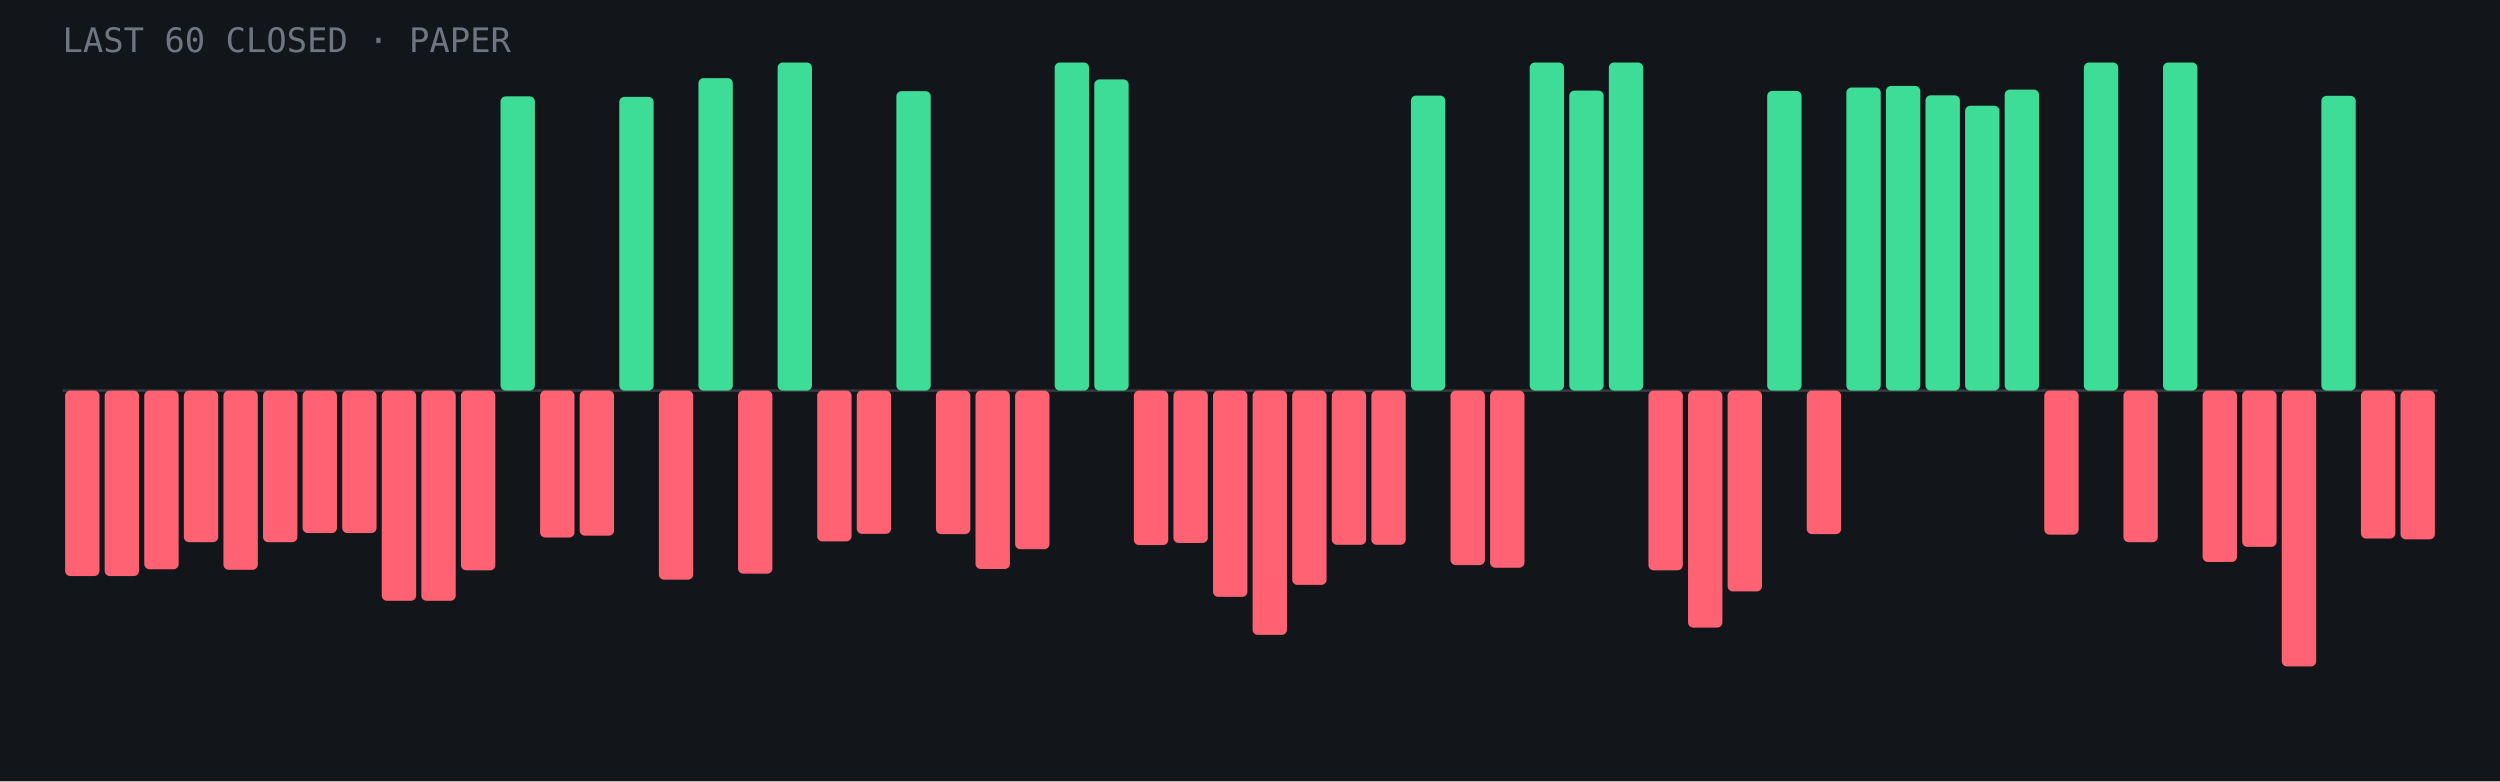
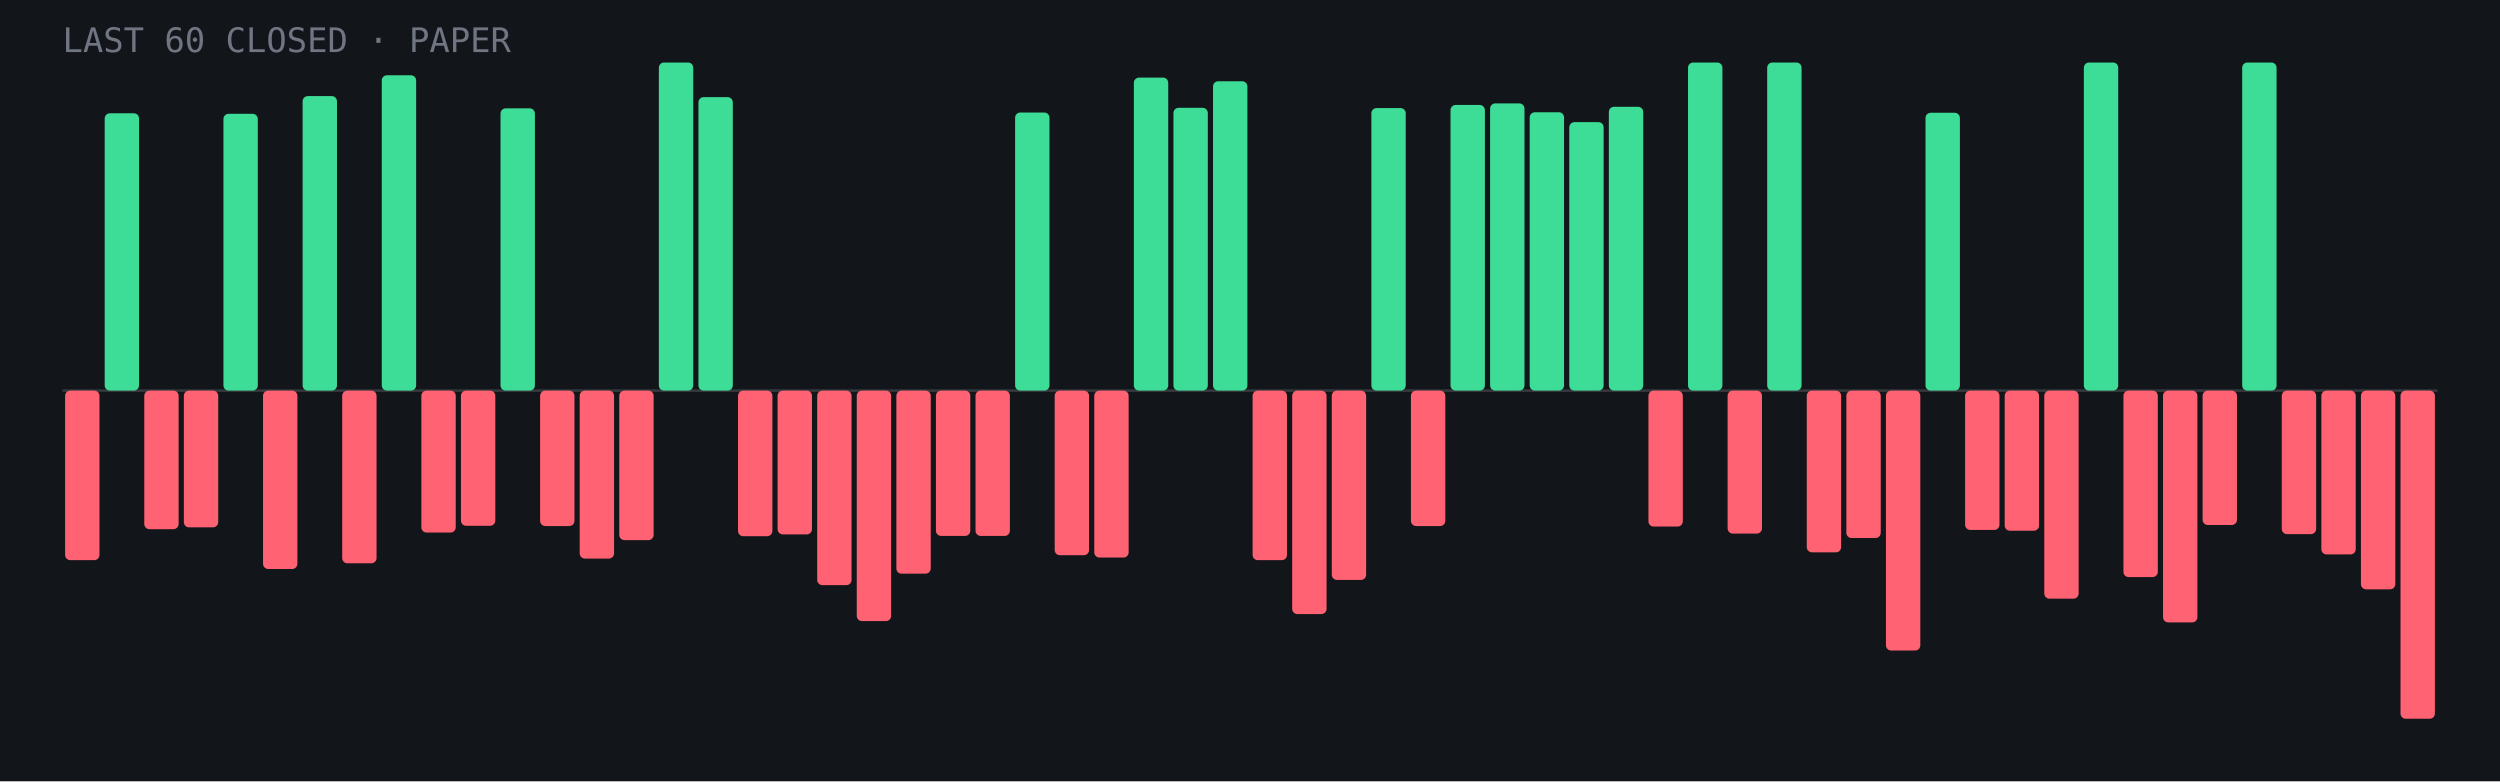
- <svg xmlns="http://www.w3.org/2000/svg" viewBox="0 0 960 300" role="img" aria-label="Last 60 closed paper trades: 20 wins, 40 losses">
+ <svg xmlns="http://www.w3.org/2000/svg" viewBox="0 0 960 300" role="img" aria-label="Last 60 closed paper trades: 22 wins, 38 losses">
  <rect width="960" height="300" fill="#12151a" />
  <line x1="24" y1="150.0" x2="936" y2="150.0" stroke="#fff" stroke-opacity=".15" />
-   <rect x="25.0" y="150.0" width="13.2" height="71.2" rx="2" fill="#ff6272" />
-   <rect x="40.2" y="150.0" width="13.2" height="71.2" rx="2" fill="#ff6272" />
-   <rect x="55.4" y="150.0" width="13.2" height="68.6" rx="2" fill="#ff6272" />
-   <rect x="70.6" y="150.0" width="13.2" height="58.2" rx="2" fill="#ff6272" />
-   <rect x="85.8" y="150.0" width="13.2" height="68.8" rx="2" fill="#ff6272" />
-   <rect x="101.0" y="150.0" width="13.2" height="58.2" rx="2" fill="#ff6272" />
-   <rect x="116.2" y="150.0" width="13.2" height="54.7" rx="2" fill="#ff6272" />
-   <rect x="131.4" y="150.0" width="13.2" height="54.7" rx="2" fill="#ff6272" />
-   <rect x="146.6" y="150.0" width="13.2" height="80.7" rx="2" fill="#ff6272" />
-   <rect x="161.8" y="150.0" width="13.2" height="80.7" rx="2" fill="#ff6272" />
-   <rect x="177.0" y="150.0" width="13.2" height="69.0" rx="2" fill="#ff6272" />
-   <rect x="192.2" y="37.0" width="13.2" height="113.0" rx="2" fill="#3ddc97" />
-   <rect x="207.4" y="150.0" width="13.2" height="56.4" rx="2" fill="#ff6272" />
-   <rect x="222.6" y="150.0" width="13.2" height="55.7" rx="2" fill="#ff6272" />
-   <rect x="237.8" y="37.2" width="13.2" height="112.8" rx="2" fill="#3ddc97" />
-   <rect x="253.0" y="150.0" width="13.2" height="72.6" rx="2" fill="#ff6272" />
-   <rect x="268.2" y="30.0" width="13.2" height="120.0" rx="2" fill="#3ddc97" />
-   <rect x="283.4" y="150.0" width="13.2" height="70.3" rx="2" fill="#ff6272" />
-   <rect x="298.6" y="24.0" width="13.2" height="126.0" rx="2" fill="#3ddc97" />
-   <rect x="313.8" y="150.0" width="13.2" height="57.9" rx="2" fill="#ff6272" />
-   <rect x="329.0" y="150.0" width="13.2" height="55.0" rx="2" fill="#ff6272" />
-   <rect x="344.2" y="35.0" width="13.2" height="115.0" rx="2" fill="#3ddc97" />
-   <rect x="359.4" y="150.0" width="13.2" height="55.1" rx="2" fill="#ff6272" />
-   <rect x="374.6" y="150.0" width="13.2" height="68.5" rx="2" fill="#ff6272" />
-   <rect x="389.8" y="150.0" width="13.2" height="60.9" rx="2" fill="#ff6272" />
-   <rect x="405.0" y="24.0" width="13.2" height="126.0" rx="2" fill="#3ddc97" />
-   <rect x="420.2" y="30.5" width="13.2" height="119.5" rx="2" fill="#3ddc97" />
-   <rect x="435.4" y="150.0" width="13.2" height="59.3" rx="2" fill="#ff6272" />
-   <rect x="450.6" y="150.0" width="13.2" height="58.5" rx="2" fill="#ff6272" />
-   <rect x="465.8" y="150.0" width="13.2" height="79.2" rx="2" fill="#ff6272" />
-   <rect x="481.0" y="150.0" width="13.2" height="93.8" rx="2" fill="#ff6272" />
-   <rect x="496.2" y="150.0" width="13.2" height="74.6" rx="2" fill="#ff6272" />
-   <rect x="511.4" y="150.0" width="13.2" height="59.2" rx="2" fill="#ff6272" />
-   <rect x="526.6" y="150.0" width="13.2" height="59.2" rx="2" fill="#ff6272" />
-   <rect x="541.8" y="36.7" width="13.2" height="113.3" rx="2" fill="#3ddc97" />
-   <rect x="557.0" y="150.0" width="13.2" height="67.0" rx="2" fill="#ff6272" />
-   <rect x="572.2" y="150.0" width="13.2" height="68.0" rx="2" fill="#ff6272" />
-   <rect x="587.4" y="24.0" width="13.2" height="126.0" rx="2" fill="#3ddc97" />
-   <rect x="602.6" y="34.8" width="13.2" height="115.2" rx="2" fill="#3ddc97" />
-   <rect x="617.8" y="24.0" width="13.2" height="126.0" rx="2" fill="#3ddc97" />
-   <rect x="633.0" y="150.0" width="13.2" height="69.0" rx="2" fill="#ff6272" />
-   <rect x="648.2" y="150.0" width="13.2" height="91.0" rx="2" fill="#ff6272" />
-   <rect x="663.4" y="150.0" width="13.2" height="77.1" rx="2" fill="#ff6272" />
-   <rect x="678.6" y="34.9" width="13.2" height="115.1" rx="2" fill="#3ddc97" />
-   <rect x="693.8" y="150.0" width="13.2" height="55.1" rx="2" fill="#ff6272" />
-   <rect x="709.0" y="33.6" width="13.2" height="116.4" rx="2" fill="#3ddc97" />
-   <rect x="724.2" y="33.0" width="13.2" height="117.0" rx="2" fill="#3ddc97" />
-   <rect x="739.4" y="36.6" width="13.2" height="113.4" rx="2" fill="#3ddc97" />
-   <rect x="754.6" y="40.6" width="13.2" height="109.4" rx="2" fill="#3ddc97" />
-   <rect x="769.8" y="34.4" width="13.2" height="115.6" rx="2" fill="#3ddc97" />
-   <rect x="785.0" y="150.0" width="13.2" height="55.3" rx="2" fill="#ff6272" />
+   <rect x="25.0" y="150.0" width="13.2" height="65.1" rx="2" fill="#ff6272" />
+   <rect x="40.2" y="43.5" width="13.2" height="106.5" rx="2" fill="#3ddc97" />
+   <rect x="55.4" y="150.0" width="13.2" height="53.2" rx="2" fill="#ff6272" />
+   <rect x="70.6" y="150.0" width="13.2" height="52.5" rx="2" fill="#ff6272" />
+   <rect x="85.8" y="43.7" width="13.2" height="106.3" rx="2" fill="#3ddc97" />
+   <rect x="101.0" y="150.0" width="13.2" height="68.5" rx="2" fill="#ff6272" />
+   <rect x="116.2" y="36.9" width="13.2" height="113.1" rx="2" fill="#3ddc97" />
+   <rect x="131.4" y="150.0" width="13.2" height="66.3" rx="2" fill="#ff6272" />
+   <rect x="146.6" y="28.9" width="13.2" height="121.1" rx="2" fill="#3ddc97" />
+   <rect x="161.8" y="150.0" width="13.2" height="54.5" rx="2" fill="#ff6272" />
+   <rect x="177.0" y="150.0" width="13.2" height="51.9" rx="2" fill="#ff6272" />
+   <rect x="192.2" y="41.6" width="13.2" height="108.4" rx="2" fill="#3ddc97" />
+   <rect x="207.4" y="150.0" width="13.2" height="52.0" rx="2" fill="#ff6272" />
+   <rect x="222.6" y="150.0" width="13.2" height="64.5" rx="2" fill="#ff6272" />
+   <rect x="237.8" y="150.0" width="13.2" height="57.4" rx="2" fill="#ff6272" />
+   <rect x="253.0" y="24.0" width="13.2" height="126.0" rx="2" fill="#3ddc97" />
+   <rect x="268.2" y="37.3" width="13.2" height="112.7" rx="2" fill="#3ddc97" />
+   <rect x="283.4" y="150.0" width="13.2" height="55.9" rx="2" fill="#ff6272" />
+   <rect x="298.6" y="150.0" width="13.2" height="55.2" rx="2" fill="#ff6272" />
+   <rect x="313.8" y="150.0" width="13.2" height="74.7" rx="2" fill="#ff6272" />
+   <rect x="329.0" y="150.0" width="13.2" height="88.5" rx="2" fill="#ff6272" />
+   <rect x="344.2" y="150.0" width="13.2" height="70.3" rx="2" fill="#ff6272" />
+   <rect x="359.4" y="150.0" width="13.2" height="55.8" rx="2" fill="#ff6272" />
+   <rect x="374.6" y="150.0" width="13.2" height="55.8" rx="2" fill="#ff6272" />
+   <rect x="389.8" y="43.2" width="13.2" height="106.8" rx="2" fill="#3ddc97" />
+   <rect x="405.0" y="150.0" width="13.2" height="63.2" rx="2" fill="#ff6272" />
+   <rect x="420.2" y="150.0" width="13.2" height="64.1" rx="2" fill="#ff6272" />
+   <rect x="435.4" y="29.8" width="13.2" height="120.2" rx="2" fill="#3ddc97" />
+   <rect x="450.6" y="41.4" width="13.2" height="108.6" rx="2" fill="#3ddc97" />
+   <rect x="465.8" y="31.2" width="13.2" height="118.8" rx="2" fill="#3ddc97" />
+   <rect x="481.0" y="150.0" width="13.2" height="65.1" rx="2" fill="#ff6272" />
+   <rect x="496.2" y="150.0" width="13.2" height="85.8" rx="2" fill="#ff6272" />
+   <rect x="511.4" y="150.0" width="13.2" height="72.7" rx="2" fill="#ff6272" />
+   <rect x="526.6" y="41.5" width="13.2" height="108.5" rx="2" fill="#3ddc97" />
+   <rect x="541.8" y="150.0" width="13.2" height="52.0" rx="2" fill="#ff6272" />
+   <rect x="557.0" y="40.3" width="13.2" height="109.7" rx="2" fill="#3ddc97" />
+   <rect x="572.2" y="39.7" width="13.2" height="110.3" rx="2" fill="#3ddc97" />
+   <rect x="587.4" y="43.1" width="13.2" height="106.9" rx="2" fill="#3ddc97" />
+   <rect x="602.6" y="46.9" width="13.2" height="103.1" rx="2" fill="#3ddc97" />
+   <rect x="617.8" y="41.0" width="13.2" height="109.0" rx="2" fill="#3ddc97" />
+   <rect x="633.0" y="150.0" width="13.2" height="52.2" rx="2" fill="#ff6272" />
+   <rect x="648.2" y="24.0" width="13.2" height="126.0" rx="2" fill="#3ddc97" />
+   <rect x="663.4" y="150.0" width="13.2" height="54.9" rx="2" fill="#ff6272" />
+   <rect x="678.6" y="24.0" width="13.2" height="126.0" rx="2" fill="#3ddc97" />
+   <rect x="693.8" y="150.0" width="13.2" height="62.1" rx="2" fill="#ff6272" />
+   <rect x="709.0" y="150.0" width="13.2" height="56.6" rx="2" fill="#ff6272" />
+   <rect x="724.2" y="150.0" width="13.2" height="99.8" rx="2" fill="#ff6272" />
+   <rect x="739.4" y="43.3" width="13.2" height="106.7" rx="2" fill="#3ddc97" />
+   <rect x="754.6" y="150.0" width="13.2" height="53.5" rx="2" fill="#ff6272" />
+   <rect x="769.8" y="150.0" width="13.2" height="53.8" rx="2" fill="#ff6272" />
+   <rect x="785.0" y="150.0" width="13.2" height="79.9" rx="2" fill="#ff6272" />
  <rect x="800.2" y="24.0" width="13.2" height="126.0" rx="2" fill="#3ddc97" />
-   <rect x="815.4" y="150.0" width="13.2" height="58.2" rx="2" fill="#ff6272" />
-   <rect x="830.6" y="24.0" width="13.2" height="126.0" rx="2" fill="#3ddc97" />
-   <rect x="845.8" y="150.0" width="13.2" height="65.8" rx="2" fill="#ff6272" />
-   <rect x="861.0" y="150.0" width="13.2" height="60.0" rx="2" fill="#ff6272" />
-   <rect x="876.2" y="150.0" width="13.2" height="105.9" rx="2" fill="#ff6272" />
-   <rect x="891.4" y="36.8" width="13.2" height="113.2" rx="2" fill="#3ddc97" />
-   <rect x="906.6" y="150.0" width="13.2" height="56.8" rx="2" fill="#ff6272" />
-   <rect x="921.8" y="150.0" width="13.2" height="57.1" rx="2" fill="#ff6272" />
+   <rect x="815.4" y="150.0" width="13.2" height="71.6" rx="2" fill="#ff6272" />
+   <rect x="830.6" y="150.0" width="13.2" height="89.0" rx="2" fill="#ff6272" />
+   <rect x="845.8" y="150.0" width="13.2" height="51.6" rx="2" fill="#ff6272" />
+   <rect x="861.0" y="24.0" width="13.2" height="126.0" rx="2" fill="#3ddc97" />
+   <rect x="876.2" y="150.0" width="13.2" height="55.1" rx="2" fill="#ff6272" />
+   <rect x="891.4" y="150.0" width="13.2" height="62.9" rx="2" fill="#ff6272" />
+   <rect x="906.6" y="150.0" width="13.2" height="76.3" rx="2" fill="#ff6272" />
+   <rect x="921.8" y="150.0" width="13.2" height="126.0" rx="2" fill="#ff6272" />
  <text x="24" y="20" font-family="JetBrains Mono,monospace" font-size="13" fill="#6f7682">LAST 60 CLOSED · PAPER</text>
</svg>
